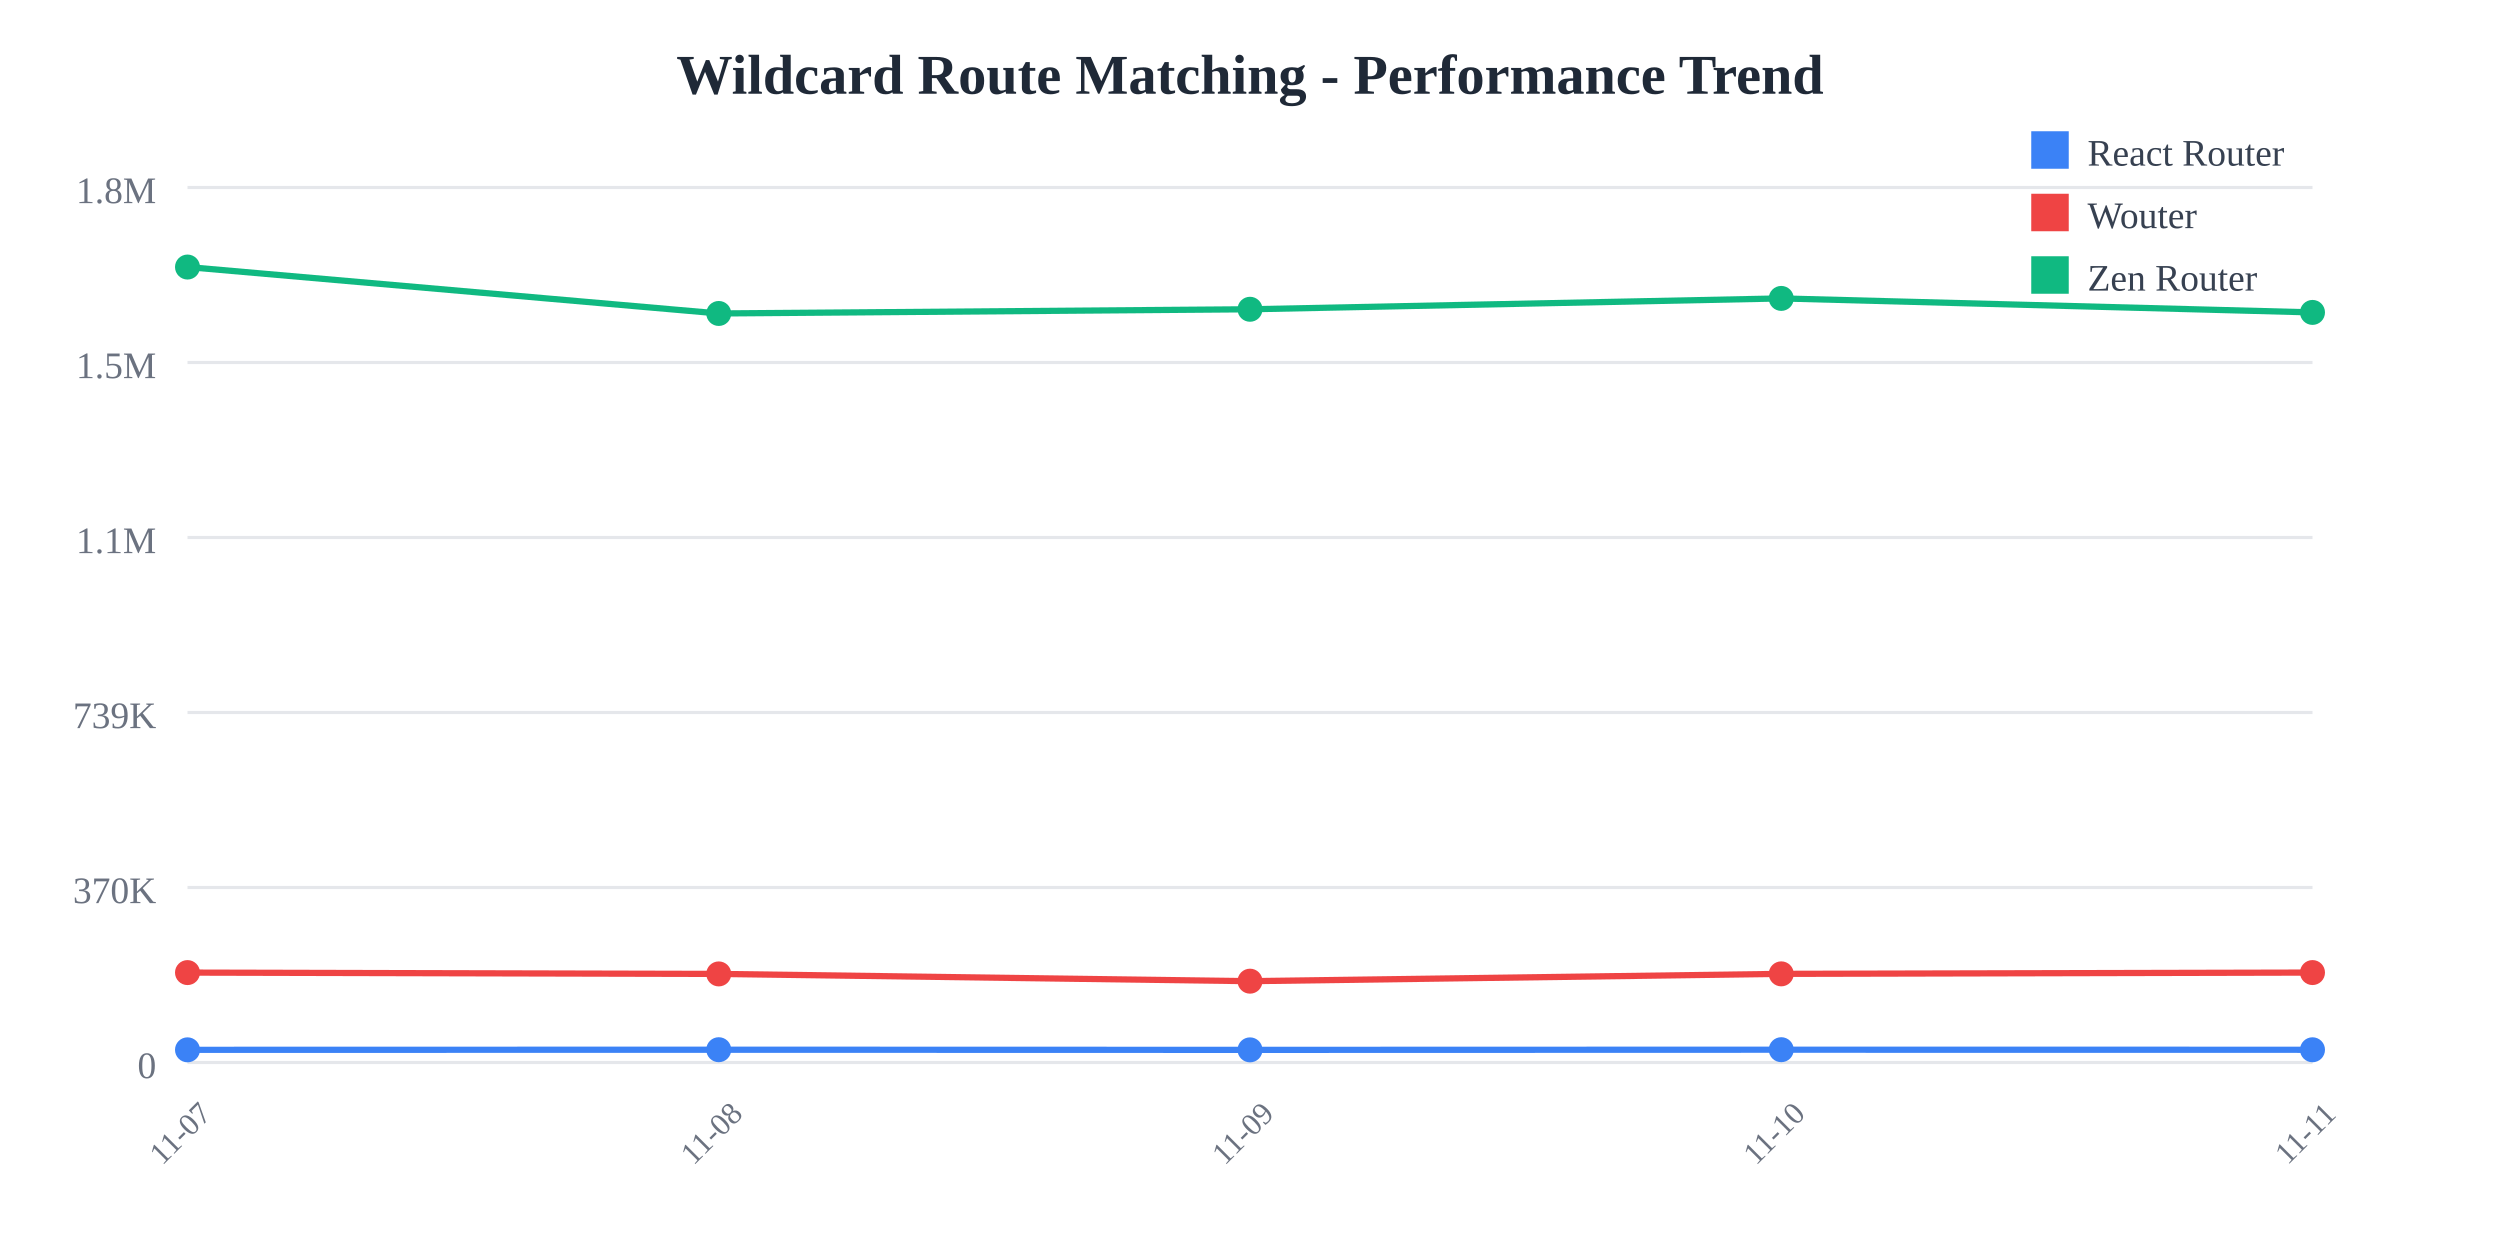
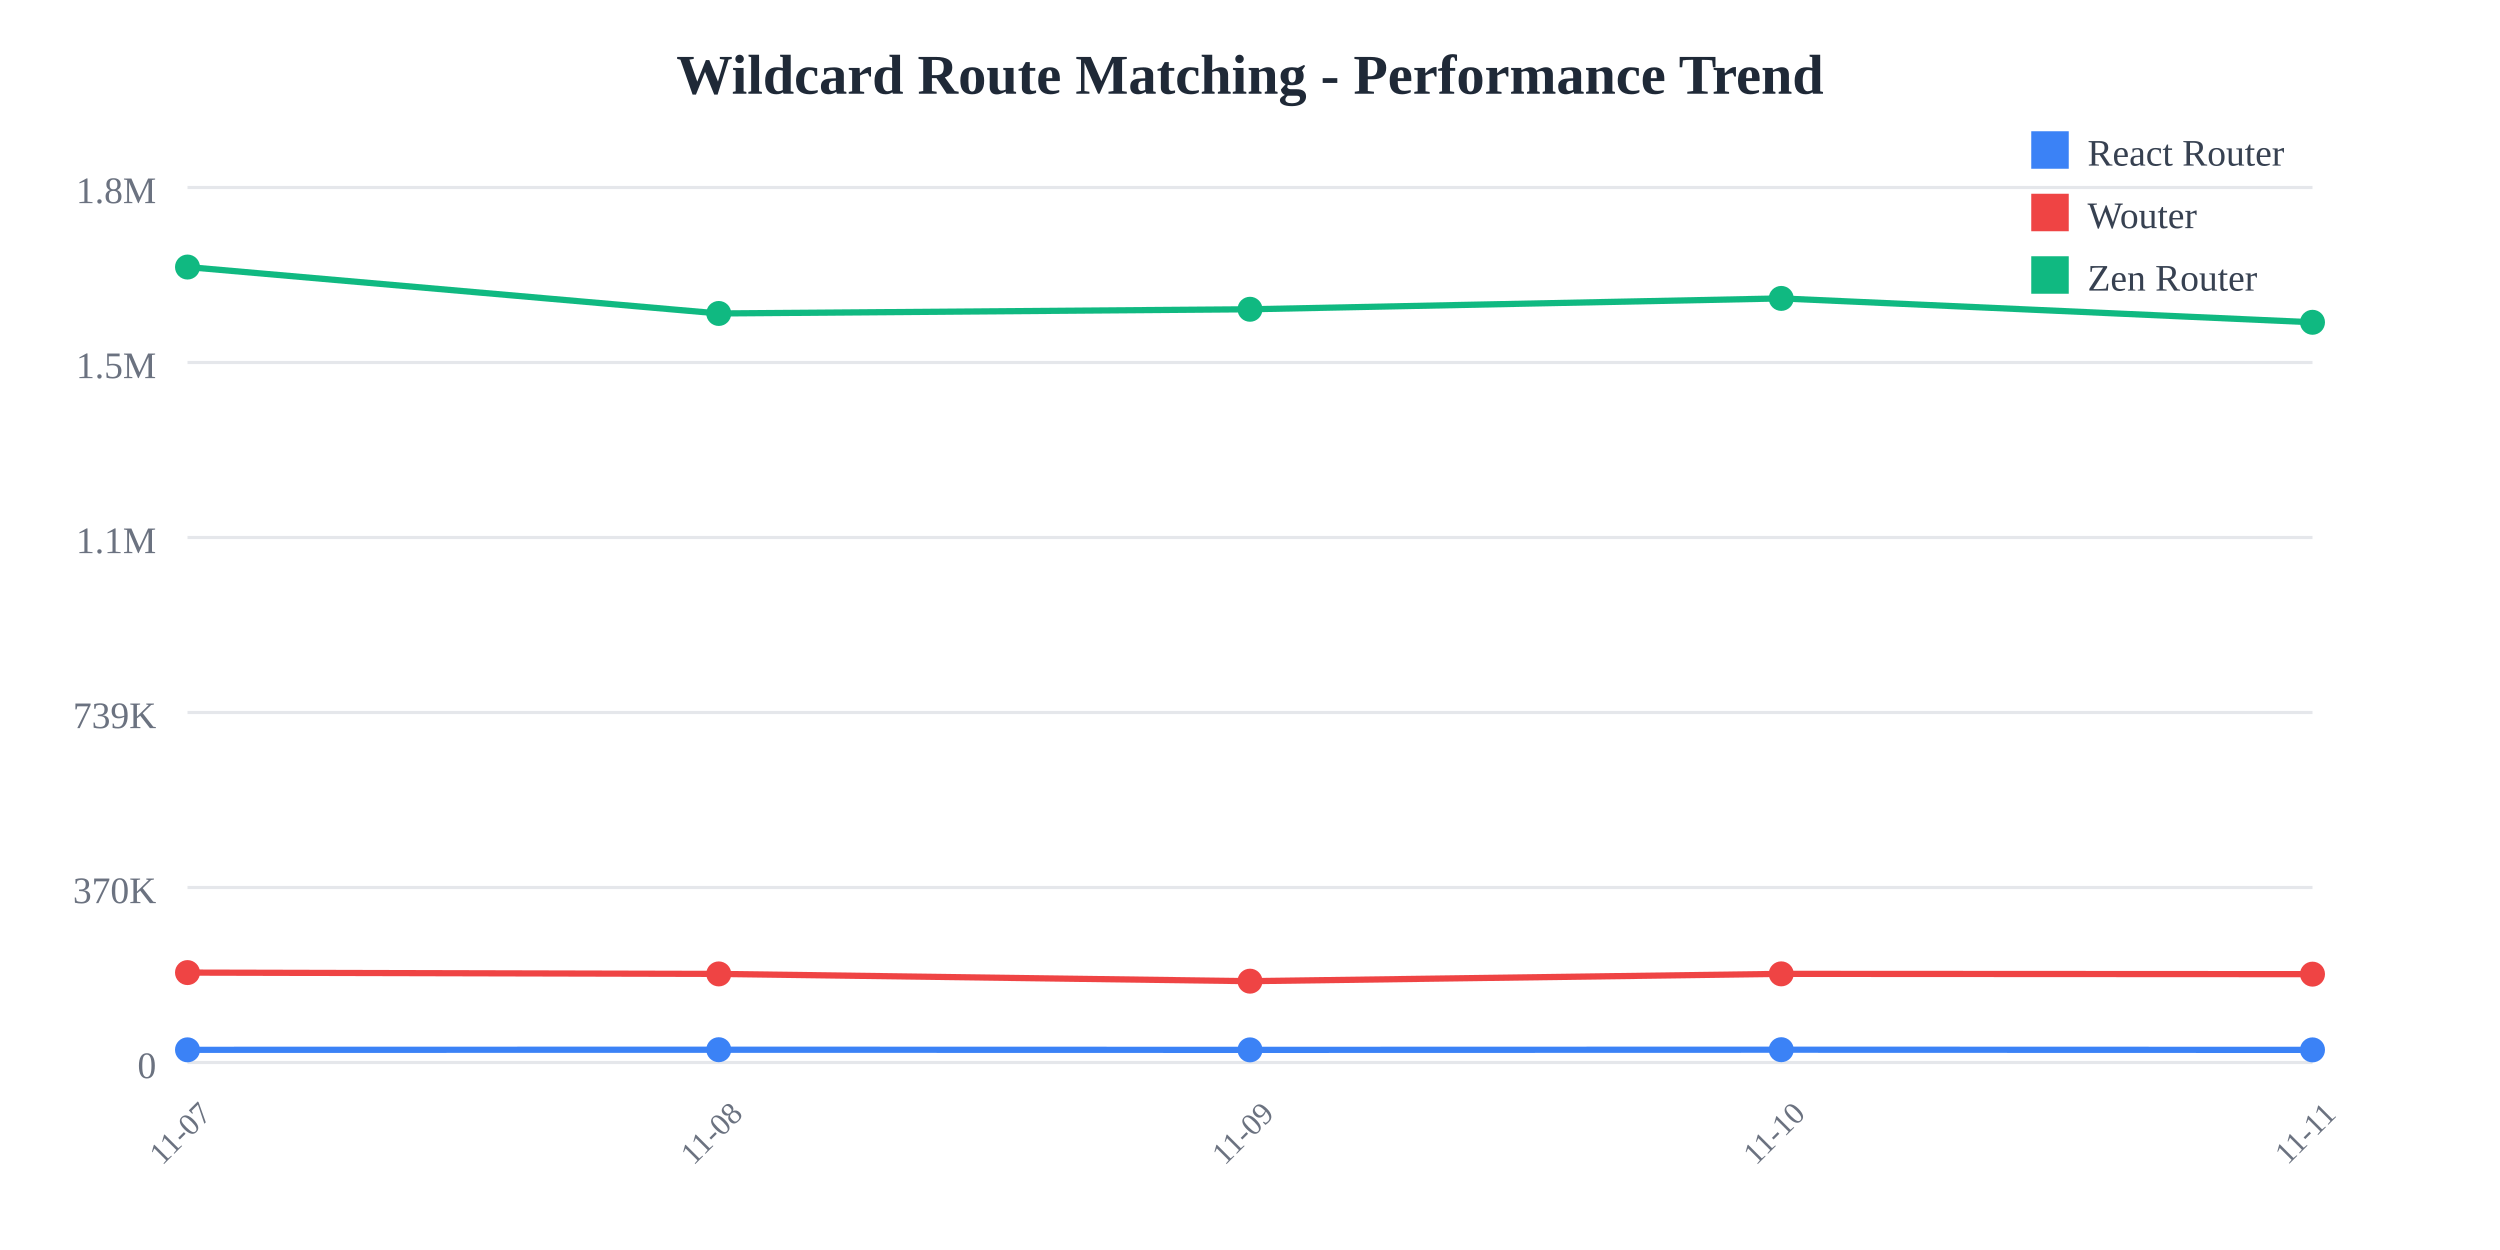
<svg xmlns="http://www.w3.org/2000/svg" width="800" height="400">
  <rect width="800" height="400" fill="white" />
  <text x="400" y="30" text-anchor="middle" font-size="18" font-weight="bold" fill="#1f2937">
    Wildcard Route Matching - Performance Trend
  </text>
  <line x1="60" y1="60" x2="740" y2="60" stroke="#e5e7eb" stroke-width="1" />
  <text x="50" y="65" text-anchor="end" font-size="12" fill="#6b7280">
    1.8M
  </text>
  <line x1="60" y1="116" x2="740" y2="116" stroke="#e5e7eb" stroke-width="1" />
  <text x="50" y="121" text-anchor="end" font-size="12" fill="#6b7280">
    1.5M
  </text>
  <line x1="60" y1="172" x2="740" y2="172" stroke="#e5e7eb" stroke-width="1" />
  <text x="50" y="177" text-anchor="end" font-size="12" fill="#6b7280">
    1.1M
  </text>
  <line x1="60" y1="228" x2="740" y2="228" stroke="#e5e7eb" stroke-width="1" />
  <text x="50" y="233" text-anchor="end" font-size="12" fill="#6b7280">
    739K
  </text>
  <line x1="60" y1="284" x2="740" y2="284" stroke="#e5e7eb" stroke-width="1" />
  <text x="50" y="289" text-anchor="end" font-size="12" fill="#6b7280">
    370K
  </text>
  <line x1="60" y1="340" x2="740" y2="340" stroke="#e5e7eb" stroke-width="1" />
  <text x="50" y="345" text-anchor="end" font-size="12" fill="#6b7280">
    0
  </text>
  <text x="60" y="365" text-anchor="middle" font-size="10" fill="#6b7280" transform="rotate(-45, 60, 365)">
    11-07
  </text>
  <text x="230" y="365" text-anchor="middle" font-size="10" fill="#6b7280" transform="rotate(-45, 230, 365)">
    11-08
  </text>
  <text x="400" y="365" text-anchor="middle" font-size="10" fill="#6b7280" transform="rotate(-45, 400, 365)">
    11-09
  </text>
  <text x="570" y="365" text-anchor="middle" font-size="10" fill="#6b7280" transform="rotate(-45, 570, 365)">
    11-10
  </text>
  <text x="740" y="365" text-anchor="middle" font-size="10" fill="#6b7280" transform="rotate(-45, 740, 365)">
    11-11
  </text>
-   <polyline points="60,335.948 230,335.908 400,335.957 570,335.903 740,335.929" fill="none" stroke="#3b82f6" stroke-width="2" />
+   <polyline points="60,335.948 230,335.908 400,335.957 570,335.903 740,335.963" fill="none" stroke="#3b82f6" stroke-width="2" />
  <circle cx="60" cy="335.948" r="4" fill="#3b82f6" />
  <circle cx="230" cy="335.908" r="4" fill="#3b82f6" />
  <circle cx="400" cy="335.957" r="4" fill="#3b82f6" />
  <circle cx="570" cy="335.903" r="4" fill="#3b82f6" />
-   <circle cx="740" cy="335.929" r="4" fill="#3b82f6" />
-   <polyline points="60,311.228 230,311.654 400,313.976 570,311.635 740,311.221" fill="none" stroke="#ef4444" stroke-width="2" />
+   <circle cx="740" cy="335.963" r="4" fill="#3b82f6" />
+   <polyline points="60,311.228 230,311.654 400,313.976 570,311.635 740,311.727" fill="none" stroke="#ef4444" stroke-width="2" />
  <circle cx="60" cy="311.228" r="4" fill="#ef4444" />
  <circle cx="230" cy="311.654" r="4" fill="#ef4444" />
  <circle cx="400" cy="313.976" r="4" fill="#ef4444" />
  <circle cx="570" cy="311.635" r="4" fill="#ef4444" />
-   <circle cx="740" cy="311.221" r="4" fill="#ef4444" />
-   <polyline points="60,85.455 230,100.309 400,98.968 570,95.492 740,99.972" fill="none" stroke="#10b981" stroke-width="2" />
+   <circle cx="740" cy="311.727" r="4" fill="#ef4444" />
+   <polyline points="60,85.455 230,100.309 400,98.968 570,95.492 740,103.135" fill="none" stroke="#10b981" stroke-width="2" />
  <circle cx="60" cy="85.455" r="4" fill="#10b981" />
  <circle cx="230" cy="100.309" r="4" fill="#10b981" />
  <circle cx="400" cy="98.968" r="4" fill="#10b981" />
  <circle cx="570" cy="95.492" r="4" fill="#10b981" />
-   <circle cx="740" cy="99.972" r="4" fill="#10b981" />
+   <circle cx="740" cy="103.135" r="4" fill="#10b981" />
  <rect x="650" y="42" width="12" height="12" fill="#3b82f6" />
  <text x="668" y="53" font-size="12" fill="#374151">React Router</text>
  <rect x="650" y="62" width="12" height="12" fill="#ef4444" />
  <text x="668" y="73" font-size="12" fill="#374151">Wouter</text>
  <rect x="650" y="82" width="12" height="12" fill="#10b981" />
  <text x="668" y="93" font-size="12" fill="#374151">Zen Router</text>
</svg>
